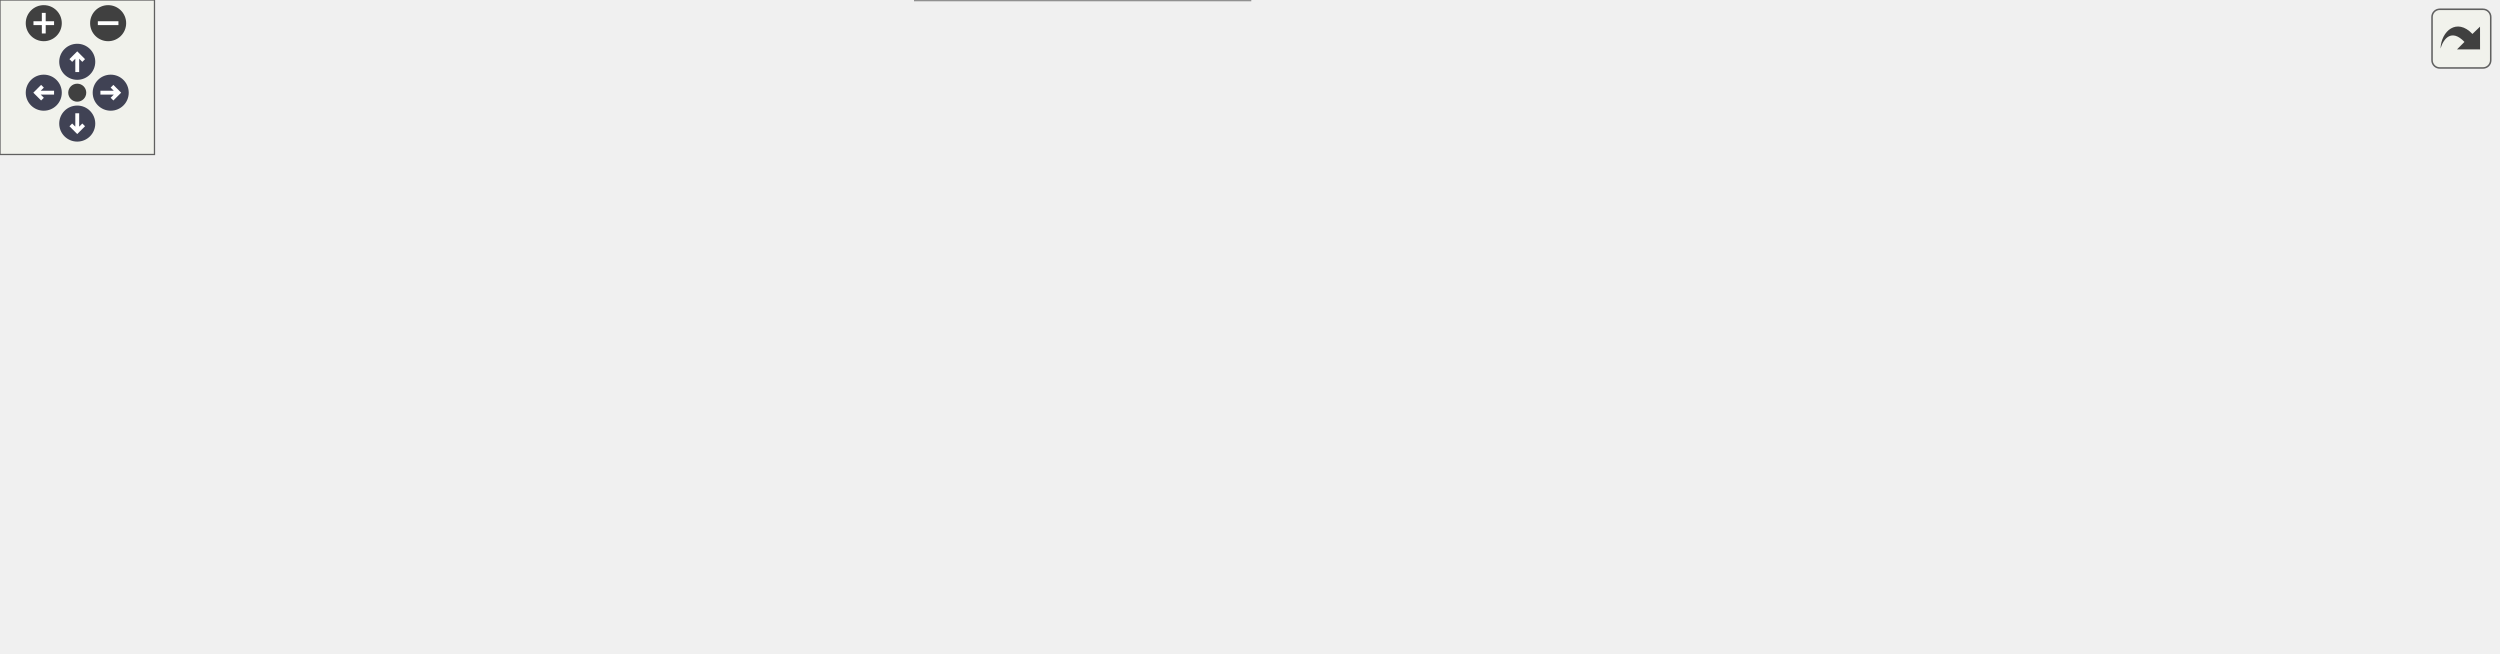
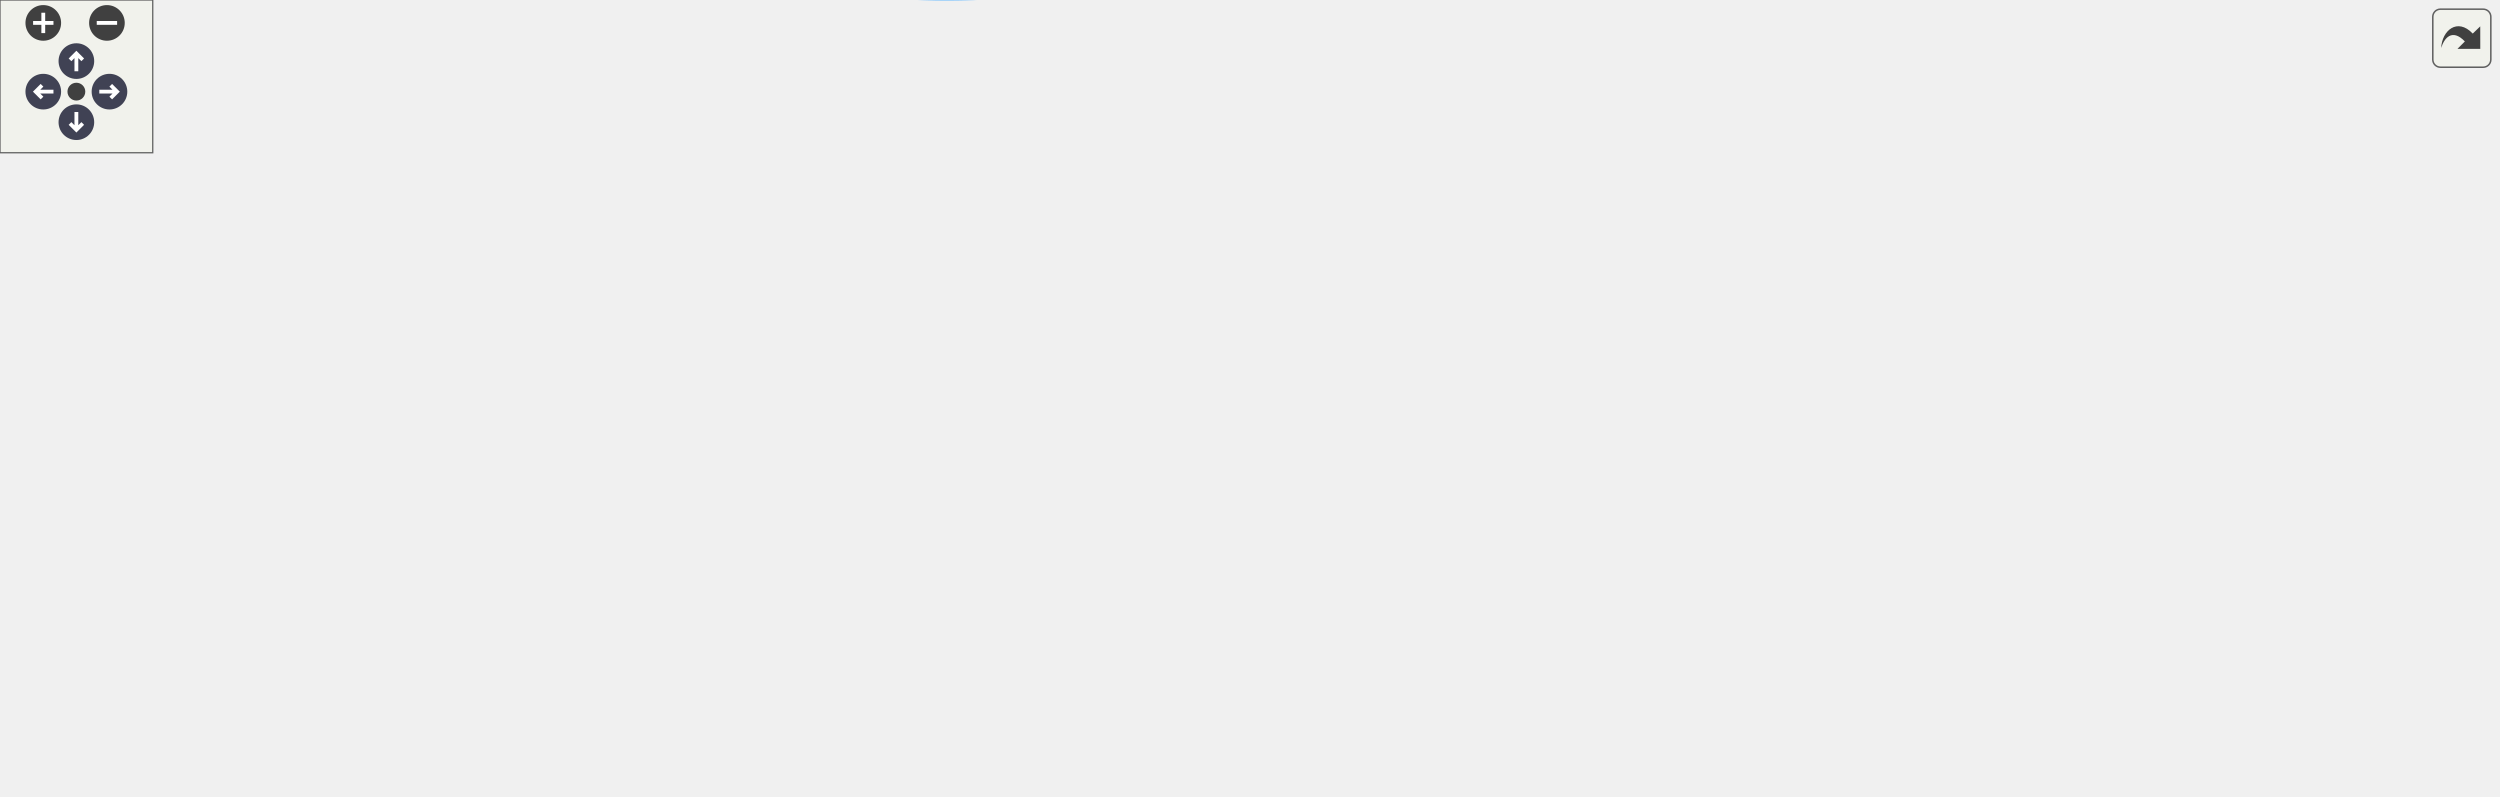
<svg xmlns="http://www.w3.org/2000/svg" xmlns:xlink="http://www.w3.org/1999/xlink" id="main" version="1.1" xml:space="preserve">
  <style type="text/css">
.node, .edge {opacity: 0.7;}
.node.selected, .edge.selected {opacity: 1;}
.edge:hover path { stroke: red; }
.edge:hover polygon { stroke: red; fill: red; }
</style>
  <defs>
    <circle id="rim" cx="0" cy="0" r="7" />
    <circle id="rim2" cx="0" cy="0" r="3.5" />
    <g id="zoomPlus">
      <use xlink:href="#rim" fill="#404040">
        <set attributeName="fill" to="#808080" begin="zoomplus.mouseover" end="zoomplus.mouseout" />
      </use>
      <path d="M-4,0h8M0,-4v8" fill="none" stroke="white" stroke-width="1.5" pointer-events="none" />
    </g>
    <g id="zoomMin">
      <use xlink:href="#rim" fill="#404040">
        <set attributeName="fill" to="#808080" begin="zoomminus.mouseover" end="zoomminus.mouseout" />
      </use>
      <path d="M-4,0h8" fill="none" stroke="white" stroke-width="1.5" pointer-events="none" />
    </g>
    <g id="arrowUp" transform="translate(30 24)">
      <use xlink:href="#rim" />
      <path pointer-events="none" fill="none" stroke="white" stroke-width="1.5" d="M0,-3.0v7 M-2.5,-0.5L0,-3.0L2.5,-0.5" />
    </g>
    <g id="arrowRight" transform="rotate(90) translate(36 -43)">
      <use xlink:href="#rim" />
      <path pointer-events="none" fill="none" stroke="white" stroke-width="1.5" d="M0,-3.0v7 M-2.5,-0.5L0,-3.0L2.5,-0.5" />
    </g>
    <g id="arrowDown" transform="rotate(180) translate(-30 -48)">
      <use xlink:href="#rim" />
      <path pointer-events="none" fill="none" stroke="white" stroke-width="1.5" d="M0,-3.0v7 M-2.5,-0.5L0,-3.0L2.5,-0.5" />
    </g>
    <g id="arrowLeft" transform="rotate(270) translate(-36 17)">
      <use xlink:href="#rim" />
      <path pointer-events="none" fill="none" stroke="white" stroke-width="1.5" d="M0,-3.0v7 M-2.5,-0.5L0,-3.0L2.5,-0.5" />
    </g>
    <g id="resetDef">
      <use xlink:href="#rim2" fill="#404040">
        <set attributeName="fill" to="#808080" begin="reset.mouseover" end="reset.mouseout" />
      </use>
    </g>
  </defs>
  <svg id="graph" class="graph">
    <g id="viewport">
      <g id="Node000001" class="node">
        <g id="a_Node000001">
          <a xlink:title="Materialize and stage one file-backed IC in ReadFieldData's expected layout.">
-             <polygon fill="#999999" stroke="#666666" points="120,-129 0,-129 0,-99 120,-99 120,-129" />
-             <text text-anchor="start" x="8" y="-117" font-family="Helvetica,sans-Serif" font-size="10.00">picurv_cli.core.stage</text>
-             <text text-anchor="middle" x="60" y="-106" font-family="Helvetica,sans-Serif" font-size="10.00">_initial_condition_file</text>
+             <polygon fill="#999999" stroke="#666666" points="120,-113.1 0,-113.1 0,-83.1 120,-83.1 120,-113.1" />
+             <text text-anchor="start" x="8" y="-101.1" font-family="Helvetica,sans-Serif" font-size="10.00">picurv_cli.core.stage</text>
+             <text text-anchor="middle" x="60" y="-90.1" font-family="Helvetica,sans-Serif" font-size="10.00">_initial_condition_file</text>
          </a>
        </g>
      </g>
      <g id="Node000002" class="node">
        <g id="a_Node000002">
          <a xlink:href="namespacepicurv__cli_1_1core.html#a195e4156e22af16789e28dff9975052c" target="_top" xlink:title="Resolve a path relative to the current case directory.">
-             <polygon fill="white" stroke="#666666" points="664,-169 533,-169 533,-139 664,-139 664,-169" />
-             <text text-anchor="start" x="541" y="-157" font-family="Helvetica,sans-Serif" font-size="10.00">picurv_cli.core._resolve</text>
-             <text text-anchor="middle" x="598.5" y="-146" font-family="Helvetica,sans-Serif" font-size="10.00">_case_relative_path</text>
+             <polygon fill="white" stroke="#666666" points="670.5,-161.1 539.5,-161.1 539.5,-131.1 670.5,-131.1 670.5,-161.1" />
+             <text text-anchor="start" x="547.5" y="-149.1" font-family="Helvetica,sans-Serif" font-size="10.00">picurv_cli.core._resolve</text>
+             <text text-anchor="middle" x="605" y="-138.1" font-family="Helvetica,sans-Serif" font-size="10.00">_case_relative_path</text>
          </a>
        </g>
      </g>
      <g id="edge1_Node000001_Node000002" class="edge">
        <g id="a_edge1_Node000001_Node000002">
          <a xlink:title=" ">
-             <path fill="none" stroke="#63b8ff" d="M83.25,-129.04C101.8,-140.61 129.4,-155.66 156,-162 282.02,-192.03 434.05,-178.93 522.83,-166.55" />
-             <polygon fill="#63b8ff" stroke="#63b8ff" points="523.41,-170.01 532.81,-165.13 522.42,-163.08 523.41,-170.01" />
+             <path fill="none" stroke="#63b8ff" d="M87.57,-83.05C106.16,-73.22 131.88,-60.97 156,-54.1 302.93,-12.2 359.21,30.56 499,-31.1 541,-49.62 573.48,-94.17 590.59,-122.06" />
+             <polygon fill="#63b8ff" stroke="#63b8ff" points="587.68,-124.02 595.8,-130.83 593.7,-120.44 587.68,-124.02" />
          </a>
        </g>
      </g>
      <g id="Node000007" class="node">
        <g id="a_Node000007">
-           <a xlink:href="namespacepicurv__cli_1_1core.html#aec8420660cdf72b8758924742b8e17fe" target="_top" xlink:title="Return whether a resolved IC is backed by a registered file generator.">
-             <polygon fill="white" stroke="#666666" points="297.5,-153 166.5,-153 166.5,-123 297.5,-123 297.5,-153" />
-             <text text-anchor="start" x="174.5" y="-141" font-family="Helvetica,sans-Serif" font-size="10.00">picurv_cli.core.is</text>
-             <text text-anchor="middle" x="232" y="-130" font-family="Helvetica,sans-Serif" font-size="10.00">_generated_ic_provider</text>
+           <a xlink:href="namespacepicurv__cli_1_1core.html#a42667ee22d952e9b6c367e23e849f728" target="_top" xlink:title="Resolve spectral IC artifacts through the canonical run layout, also for dry runs.">
+             <polygon fill="white" stroke="#666666" points="499,-252.1 344,-252.1 344,-222.1 499,-222.1 499,-252.1" />
+             <text text-anchor="start" x="352" y="-240.1" font-family="Helvetica,sans-Serif" font-size="10.00">picurv_cli.core.initial</text>
+             <text text-anchor="middle" x="421.5" y="-229.1" font-family="Helvetica,sans-Serif" font-size="10.00">_condition_diagnostic_paths</text>
          </a>
        </g>
      </g>
      <g id="edge6_Node000001_Node000007" class="edge">
        <g id="a_edge6_Node000001_Node000007">
          <a xlink:title=" ">
-             <path fill="none" stroke="#63b8ff" d="M120.46,-122.39C132.05,-124.03 144.35,-125.77 156.36,-127.46" />
-             <polygon fill="#63b8ff" stroke="#63b8ff" points="155.97,-130.94 166.36,-128.87 156.95,-124.01 155.97,-130.94" />
-           </a>
-         </g>
-       </g>
-       <g id="Node000008" class="node">
-         <g id="a_Node000008">
+             <path fill="none" stroke="#63b8ff" d="M76.81,-113.31C94.66,-129.66 125.23,-155.3 156,-170.1 212.25,-197.15 280.66,-214.1 333.82,-224.19" />
+             <polygon fill="#63b8ff" stroke="#63b8ff" points="333.43,-227.67 343.9,-226.05 334.7,-220.79 333.43,-227.67" />
+           </a>
+         </g>
+       </g>
+       <g id="Node000009" class="node">
+         <g id="a_Node000009">
+           <a xlink:href="namespacepicurv__cli_1_1core.html#aec8420660cdf72b8758924742b8e17fe" target="_top" xlink:title="Return whether a resolved IC is backed by a registered file generator.">
+             <polygon fill="white" stroke="#666666" points="297.5,-113.1 166.5,-113.1 166.5,-83.1 297.5,-83.1 297.5,-113.1" />
+             <text text-anchor="start" x="174.5" y="-101.1" font-family="Helvetica,sans-Serif" font-size="10.00">picurv_cli.core.is</text>
+             <text text-anchor="middle" x="232" y="-90.1" font-family="Helvetica,sans-Serif" font-size="10.00">_generated_ic_provider</text>
+           </a>
+         </g>
+       </g>
+       <g id="edge8_Node000001_Node000009" class="edge">
+         <g id="a_edge8_Node000001_Node000009">
+           <a xlink:title=" ">
+             <path fill="none" stroke="#63b8ff" d="M120.46,-98.1C132.05,-98.1 144.35,-98.1 156.36,-98.1" />
+             <polygon fill="#63b8ff" stroke="#63b8ff" points="156.36,-101.6 166.36,-98.1 156.36,-94.6 156.36,-101.6" />
+           </a>
+         </g>
+       </g>
+       <g id="Node000010" class="node">
+         <g id="a_Node000010">
          <a xlink:href="namespacepicurv__cli_1_1core.html#a5268852a114aab539de2514d63fd8bbc" target="_top" xlink:title="Run the repository IC generator.">
-             <polygon fill="white" stroke="#666666" points="308,-105 156,-105 156,-75 308,-75 308,-105" />
-             <text text-anchor="start" x="164" y="-93" font-family="Helvetica,sans-Serif" font-size="10.00">picurv_cli.core.run</text>
-             <text text-anchor="middle" x="232" y="-82" font-family="Helvetica,sans-Serif" font-size="10.00">_initial_condition_generator</text>
-           </a>
-         </g>
-       </g>
-       <g id="edge7_Node000001_Node000008" class="edge">
-         <g id="a_edge7_Node000001_Node000008">
-           <a xlink:title=" ">
-             <path fill="none" stroke="#63b8ff" d="M120.46,-105.61C128.65,-104.45 137.19,-103.24 145.73,-102.04" />
-             <polygon fill="#63b8ff" stroke="#63b8ff" points="146.32,-105.49 155.74,-100.63 145.34,-98.56 146.32,-105.49" />
-           </a>
-         </g>
-       </g>
-       <g id="Node000011" class="node">
-         <g id="a_Node000011">
+             <polygon fill="white" stroke="#666666" points="308,-161.1 156,-161.1 156,-131.1 308,-131.1 308,-161.1" />
+             <text text-anchor="start" x="164" y="-149.1" font-family="Helvetica,sans-Serif" font-size="10.00">picurv_cli.core.run</text>
+             <text text-anchor="middle" x="232" y="-138.1" font-family="Helvetica,sans-Serif" font-size="10.00">_initial_condition_generator</text>
+           </a>
+         </g>
+       </g>
+       <g id="edge9_Node000001_Node000010" class="edge">
+         <g id="a_edge9_Node000001_Node000010">
+           <a xlink:title=" ">
+             <path fill="none" stroke="#63b8ff" d="M114.32,-113.15C131.41,-117.98 150.49,-123.37 168.2,-128.36" />
+             <polygon fill="#63b8ff" stroke="#63b8ff" points="167.29,-131.74 177.87,-131.09 169.19,-125.01 167.29,-131.74" />
+           </a>
+         </g>
+       </g>
+       <g id="Node000013" class="node">
+         <g id="a_Node000013">
          <a xlink:href="namespacepicurv__cli_1_1core.html#aaa8f8785084c3a49978aa3d33bdd31c2" target="_top" xlink:title="Validate the basic PETSc binary VecView envelope used by ReadFieldData.">
-             <polygon fill="white" stroke="#666666" points="485.5,-30 355.5,-30 355.5,0 485.5,0 485.5,-30" />
-             <text text-anchor="start" x="363.5" y="-18" font-family="Helvetica,sans-Serif" font-size="10.00">picurv_cli.core.validate</text>
-             <text text-anchor="middle" x="420.5" y="-7" font-family="Helvetica,sans-Serif" font-size="10.00">_petsc_vec_binary</text>
-           </a>
-         </g>
-       </g>
-       <g id="edge13_Node000001_Node000011" class="edge">
-         <g id="a_edge13_Node000001_Node000011">
-           <a xlink:title=" ">
-             <path fill="none" stroke="#63b8ff" d="M85.97,-98.97C104.66,-88.33 131.17,-74.49 156,-66 218.13,-44.75 291.7,-31.44 345.29,-23.77" />
-             <polygon fill="#63b8ff" stroke="#63b8ff" points="345.98,-27.21 355.4,-22.36 345.01,-20.28 345.98,-27.21" />
+             <polygon fill="white" stroke="#666666" points="486.5,-70.1 356.5,-70.1 356.5,-40.1 486.5,-40.1 486.5,-70.1" />
+             <text text-anchor="start" x="364.5" y="-58.1" font-family="Helvetica,sans-Serif" font-size="10.00">picurv_cli.core.validate</text>
+             <text text-anchor="middle" x="421.5" y="-47.1" font-family="Helvetica,sans-Serif" font-size="10.00">_petsc_vec_binary</text>
+           </a>
+         </g>
+       </g>
+       <g id="edge16_Node000001_Node000013" class="edge">
+         <g id="a_edge16_Node000001_Node000013">
+           <a xlink:title=" ">
+             <path fill="none" stroke="#63b8ff" d="M113.92,-82.98C127.53,-79.57 142.23,-76.31 156,-74.1 219.73,-63.84 293,-59.12 346.23,-56.95" />
+             <polygon fill="#63b8ff" stroke="#63b8ff" points="346.41,-60.44 356.27,-56.56 346.14,-53.45 346.41,-60.44" />
          </a>
        </g>
      </g>
      <g id="Node000003" class="node">
        <g id="a_Node000003">
          <a xlink:href="namespacepicurv__cli_1_1core.html#a4a524307baf1f04ee61230b89a054038" target="_top" xlink:title="Locate the nearest initialized PICurv workspace for supplied anchors.">
-             <polygon fill="white" stroke="#666666" points="810,-193 702,-193 702,-163 810,-163 810,-193" />
-             <text text-anchor="start" x="710" y="-181" font-family="Helvetica,sans-Serif" font-size="10.00">picurv_cli.core.find</text>
-             <text text-anchor="middle" x="756" y="-170" font-family="Helvetica,sans-Serif" font-size="10.00">_workspace_root</text>
+             <polygon fill="white" stroke="#666666" points="821,-185.1 713,-185.1 713,-155.1 821,-155.1 821,-185.1" />
+             <text text-anchor="start" x="721" y="-173.1" font-family="Helvetica,sans-Serif" font-size="10.00">picurv_cli.core.find</text>
+             <text text-anchor="middle" x="767" y="-162.1" font-family="Helvetica,sans-Serif" font-size="10.00">_workspace_root</text>
          </a>
        </g>
      </g>
      <g id="edge2_Node000002_Node000003" class="edge">
        <g id="a_edge2_Node000002_Node000003">
          <a xlink:title=" ">
-             <path fill="none" stroke="#63b8ff" d="M664.1,-163.97C673.19,-165.37 682.53,-166.82 691.6,-168.22" />
-             <polygon fill="#63b8ff" stroke="#63b8ff" points="691.28,-171.71 701.7,-169.77 692.35,-164.79 691.28,-171.71" />
+             <path fill="none" stroke="#63b8ff" d="M670.62,-155.79C681.26,-157.39 692.29,-159.04 702.9,-160.63" />
+             <polygon fill="#63b8ff" stroke="#63b8ff" points="702.51,-164.11 712.92,-162.13 703.55,-157.19 702.51,-164.11" />
          </a>
        </g>
      </g>
      <g id="Node000005" class="node">
        <g id="a_Node000005">
          <a xlink:href="namespacepicurv__cli_1_1core.html#af2a8ae9d6e7fdd0efdea9110f464c633" target="_top" xlink:title="Safely reads a YAML file and returns its content.">
-             <polygon fill="white" stroke="#666666" points="812,-145 700,-145 700,-115 812,-115 812,-145" />
-             <text text-anchor="start" x="708" y="-133" font-family="Helvetica,sans-Serif" font-size="10.00">picurv_cli.core.read</text>
-             <text text-anchor="middle" x="756" y="-122" font-family="Helvetica,sans-Serif" font-size="10.00">_yaml_file</text>
+             <polygon fill="white" stroke="#666666" points="823,-137.1 711,-137.1 711,-107.1 823,-107.1 823,-137.1" />
+             <text text-anchor="start" x="719" y="-125.1" font-family="Helvetica,sans-Serif" font-size="10.00">picurv_cli.core.read</text>
+             <text text-anchor="middle" x="767" y="-114.1" font-family="Helvetica,sans-Serif" font-size="10.00">_yaml_file</text>
          </a>
        </g>
      </g>
      <g id="edge4_Node000002_Node000005" class="edge">
        <g id="a_edge4_Node000002_Node000005">
          <a xlink:title=" ">
-             <path fill="none" stroke="#63b8ff" d="M664.1,-144.03C672.61,-142.72 681.35,-141.37 689.87,-140.05" />
-             <polygon fill="#63b8ff" stroke="#63b8ff" points="690.41,-143.51 699.76,-138.53 689.34,-136.59 690.41,-143.51" />
+             <path fill="none" stroke="#63b8ff" d="M670.62,-136.4C680.63,-134.9 690.99,-133.35 701.01,-131.84" />
+             <polygon fill="#63b8ff" stroke="#63b8ff" points="701.53,-135.31 710.9,-130.36 700.5,-128.38 701.53,-135.31" />
          </a>
        </g>
      </g>
      <g id="Node000004" class="node">
        <g id="a_Node000004">
          <a xlink:href="namespacepicurv__cli_1_1core.html#a3807ecf706b18e996b5d0c5a07348ec8" target="_top" xlink:title="Find a named file at or above an arbitrary filesystem anchor.">
-             <polygon fill="white" stroke="#666666" points="970,-193 848,-193 848,-163 970,-163 970,-193" />
-             <text text-anchor="start" x="856" y="-181" font-family="Helvetica,sans-Serif" font-size="10.00">picurv_cli.core._find</text>
-             <text text-anchor="middle" x="909" y="-170" font-family="Helvetica,sans-Serif" font-size="10.00">_named_file_upwards</text>
+             <polygon fill="white" stroke="#666666" points="981,-185.1 859,-185.1 859,-155.1 981,-155.1 981,-185.1" />
+             <text text-anchor="start" x="867" y="-173.1" font-family="Helvetica,sans-Serif" font-size="10.00">picurv_cli.core._find</text>
+             <text text-anchor="middle" x="920" y="-162.1" font-family="Helvetica,sans-Serif" font-size="10.00">_named_file_upwards</text>
          </a>
        </g>
      </g>
      <g id="edge3_Node000003_Node000004" class="edge">
        <g id="a_edge3_Node000003_Node000004">
          <a xlink:title=" ">
-             <path fill="none" stroke="#63b8ff" d="M810.24,-178C819.06,-178 828.33,-178 837.5,-178" />
-             <polygon fill="#63b8ff" stroke="#63b8ff" points="837.78,-181.5 847.78,-178 837.78,-174.5 837.78,-181.5" />
+             <path fill="none" stroke="#63b8ff" d="M821.24,-170.1C830.06,-170.1 839.33,-170.1 848.5,-170.1" />
+             <polygon fill="#63b8ff" stroke="#63b8ff" points="848.78,-173.6 858.78,-170.1 848.78,-166.6 848.78,-173.6" />
          </a>
        </g>
      </g>
      <g id="Node000006" class="node">
        <g id="a_Node000006">
          <a xlink:href="namespacepicurv__cli_1_1core.html#a34be513d9580900259d440370f9ca0e5" target="_top" xlink:title="Emit one standardized error line for tooling and users.">
-             <polygon fill="white" stroke="#666666" points="965.5,-145 852.5,-145 852.5,-115 965.5,-115 965.5,-145" />
-             <text text-anchor="start" x="860.5" y="-133" font-family="Helvetica,sans-Serif" font-size="10.00">picurv_cli.core.emit</text>
-             <text text-anchor="middle" x="909" y="-122" font-family="Helvetica,sans-Serif" font-size="10.00">_structured_error</text>
+             <polygon fill="white" stroke="#666666" points="976.5,-137.1 863.5,-137.1 863.5,-107.1 976.5,-107.1 976.5,-137.1" />
+             <text text-anchor="start" x="871.5" y="-125.1" font-family="Helvetica,sans-Serif" font-size="10.00">picurv_cli.core.emit</text>
+             <text text-anchor="middle" x="920" y="-114.1" font-family="Helvetica,sans-Serif" font-size="10.00">_structured_error</text>
          </a>
        </g>
      </g>
      <g id="edge5_Node000005_Node000006" class="edge">
        <g id="a_edge5_Node000005_Node000006">
          <a xlink:title=" ">
-             <path fill="none" stroke="#63b8ff" d="M812.37,-130C822.05,-130 832.21,-130 842.14,-130" />
-             <polygon fill="#63b8ff" stroke="#63b8ff" points="842.38,-133.5 852.38,-130 842.38,-126.5 842.38,-133.5" />
-           </a>
-         </g>
-       </g>
-       <g id="edge8_Node000008_Node000002" class="edge">
-         <g id="a_edge8_Node000008_Node000002">
-           <a xlink:title=" ">
-             <path fill="none" stroke="#63b8ff" d="M285.2,-105.07C292.95,-107.78 300.76,-110.77 308,-114 324.92,-121.53 326.31,-129.5 344,-135 402.28,-153.12 471.56,-157.21 522.96,-157.14" />
-             <polygon fill="#63b8ff" stroke="#63b8ff" points="523.01,-160.64 532.99,-157.07 522.97,-153.64 523.01,-160.64" />
-           </a>
-         </g>
-       </g>
-       <g id="Node000009" class="node">
-         <g id="a_Node000009">
+             <path fill="none" stroke="#63b8ff" d="M823.37,-122.1C833.05,-122.1 843.21,-122.1 853.14,-122.1" />
+             <polygon fill="#63b8ff" stroke="#63b8ff" points="853.38,-125.6 863.38,-122.1 853.38,-118.6 853.38,-125.6" />
+           </a>
+         </g>
+       </g>
+       <g id="Node000008" class="node">
+         <g id="a_Node000008">
+           <a xlink:href="namespacepicurv__cli_1_1core.html#ae4e4cf26994fb072fdbb3f6865ed8171" target="_top" xlink:title="Build the file basename one normalized spectra task writes.">
+             <polygon fill="white" stroke="#666666" points="675,-252.1 535,-252.1 535,-222.1 675,-222.1 675,-252.1" />
+             <text text-anchor="start" x="543" y="-240.1" font-family="Helvetica,sans-Serif" font-size="10.00">picurv_cli.core.post</text>
+             <text text-anchor="middle" x="605" y="-229.1" font-family="Helvetica,sans-Serif" font-size="10.00">_spectra_task_basename</text>
+           </a>
+         </g>
+       </g>
+       <g id="edge7_Node000007_Node000008" class="edge">
+         <g id="a_edge7_Node000007_Node000008">
+           <a xlink:title=" ">
+             <path fill="none" stroke="#63b8ff" d="M499.21,-237.1C507.6,-237.1 516.16,-237.1 524.58,-237.1" />
+             <polygon fill="#63b8ff" stroke="#63b8ff" points="524.77,-240.6 534.77,-237.1 524.77,-233.6 524.77,-240.6" />
+           </a>
+         </g>
+       </g>
+       <g id="edge10_Node000010_Node000002" class="edge">
+         <g id="a_edge10_Node000010_Node000002">
+           <a xlink:title=" ">
+             <path fill="none" stroke="#63b8ff" d="M308.08,-146.1C372.49,-146.1 464.84,-146.1 529.18,-146.1" />
+             <polygon fill="#63b8ff" stroke="#63b8ff" points="529.25,-149.6 539.25,-146.1 529.25,-142.6 529.25,-149.6" />
+           </a>
+         </g>
+       </g>
+       <g id="edge13_Node000010_Node000007" class="edge">
+         <g id="a_edge13_Node000010_Node000007">
+           <a xlink:title=" ">
+             <path fill="none" stroke="#63b8ff" d="M254.68,-161.33C276.46,-176.1 311.37,-198.39 344,-213.1 348.29,-215.03 352.79,-216.88 357.36,-218.62" />
+             <polygon fill="#63b8ff" stroke="#63b8ff" points="356.21,-221.92 366.8,-222.05 358.6,-215.34 356.21,-221.92" />
+           </a>
+         </g>
+       </g>
+       <g id="Node000011" class="node">
+         <g id="a_Node000011">
          <a xlink:href="namespacepicurv__cli_1_1core.html#a70cdc4180c6c7c77d93c22535a81426d" target="_top" xlink:title="Resolve an optional generator script override or repository default.">
-             <polygon fill="white" stroke="#666666" points="486,-126 355,-126 355,-96 486,-96 486,-126" />
-             <text text-anchor="start" x="363" y="-114" font-family="Helvetica,sans-Serif" font-size="10.00">picurv_cli.core._resolve</text>
-             <text text-anchor="middle" x="420.5" y="-103" font-family="Helvetica,sans-Serif" font-size="10.00">_generator_script</text>
-           </a>
-         </g>
-       </g>
-       <g id="edge9_Node000008_Node000009" class="edge">
-         <g id="a_edge9_Node000008_Node000009">
-           <a xlink:title=" ">
-             <path fill="none" stroke="#63b8ff" d="M308.05,-98.45C320.15,-99.81 332.67,-101.22 344.76,-102.58" />
-             <polygon fill="#63b8ff" stroke="#63b8ff" points="344.47,-106.07 354.8,-103.71 345.25,-99.12 344.47,-106.07" />
-           </a>
-         </g>
-       </g>
-       <g id="Node000010" class="node">
-         <g id="a_Node000010">
-           <a xlink:href="namespacepicurv__cli_1_1core.html#a204703a579395e993d4659b45c35f820" target="_top" xlink:title="Measure the shell-averaged spectrum of a staged initial condition.">
-             <polygon fill="white" stroke="#666666" points="497,-78 344,-78 344,-48 497,-48 497,-78" />
-             <text text-anchor="start" x="352" y="-66" font-family="Helvetica,sans-Serif" font-size="10.00">picurv_cli.core.run</text>
-             <text text-anchor="middle" x="420.5" y="-55" font-family="Helvetica,sans-Serif" font-size="10.00">_initial_spectrum_generator</text>
-           </a>
-         </g>
-       </g>
-       <g id="edge11_Node000008_Node000010" class="edge">
-         <g id="a_edge11_Node000008_Node000010">
-           <a xlink:title=" ">
-             <path fill="none" stroke="#63b8ff" d="M308.05,-79.13C316.56,-77.9 325.28,-76.64 333.92,-75.39" />
-             <polygon fill="#63b8ff" stroke="#63b8ff" points="334.6,-78.83 344,-73.93 333.6,-71.9 334.6,-78.83" />
-           </a>
-         </g>
-       </g>
-       <g id="edge12_Node000008_Node000011" class="edge">
-         <g id="a_edge12_Node000008_Node000011">
-           <a xlink:title=" ">
-             <path fill="none" stroke="#63b8ff" d="M263.19,-74.9C285.27,-64.17 316.11,-49.79 344,-39 349.05,-37.05 354.33,-35.12 359.66,-33.27" />
-             <polygon fill="#63b8ff" stroke="#63b8ff" points="360.9,-36.55 369.25,-30.02 358.65,-29.92 360.9,-36.55" />
-           </a>
-         </g>
-       </g>
-       <g id="edge10_Node000009_Node000002" class="edge">
-         <g id="a_edge10_Node000009_Node000002">
-           <a xlink:title=" ">
-             <path fill="none" stroke="#63b8ff" d="M483.06,-126.04C496.99,-129.44 511.9,-133.09 526.2,-136.58" />
-             <polygon fill="#63b8ff" stroke="#63b8ff" points="525.43,-140 535.98,-138.97 527.09,-133.2 525.43,-140" />
+             <polygon fill="white" stroke="#666666" points="487,-204.1 356,-204.1 356,-174.1 487,-174.1 487,-204.1" />
+             <text text-anchor="start" x="364" y="-192.1" font-family="Helvetica,sans-Serif" font-size="10.00">picurv_cli.core._resolve</text>
+             <text text-anchor="middle" x="421.5" y="-181.1" font-family="Helvetica,sans-Serif" font-size="10.00">_generator_script</text>
+           </a>
+         </g>
+       </g>
+       <g id="edge11_Node000010_Node000011" class="edge">
+         <g id="a_edge11_Node000010_Node000011">
+           <a xlink:title=" ">
+             <path fill="none" stroke="#63b8ff" d="M298.58,-161.14C313.83,-164.63 330.17,-168.38 345.78,-171.96" />
+             <polygon fill="#63b8ff" stroke="#63b8ff" points="345.38,-175.46 355.91,-174.28 346.94,-168.64 345.38,-175.46" />
+           </a>
+         </g>
+       </g>
+       <g id="Node000012" class="node">
+         <g id="a_Node000012">
+           <a xlink:href="namespacepicurv__cli_1_1core.html#a6d72c902dceb9964cdbea43c55646ab1" target="_top" xlink:title="Measure the shell-averaged spectrum of a staged initial condition.">
+             <polygon fill="white" stroke="#666666" points="498,-118.1 345,-118.1 345,-88.1 498,-88.1 498,-118.1" />
+             <text text-anchor="start" x="353" y="-106.1" font-family="Helvetica,sans-Serif" font-size="10.00">picurv_cli.core.run</text>
+             <text text-anchor="middle" x="421.5" y="-95.1" font-family="Helvetica,sans-Serif" font-size="10.00">_initial_spectrum_generator</text>
+           </a>
+         </g>
+       </g>
+       <g id="edge14_Node000010_Node000012" class="edge">
+         <g id="a_edge14_Node000010_Node000012">
+           <a xlink:title=" ">
+             <path fill="none" stroke="#63b8ff" d="M298.58,-131.06C313.57,-127.62 329.61,-123.94 344.98,-120.42" />
+             <polygon fill="#63b8ff" stroke="#63b8ff" points="345.99,-123.77 354.96,-118.13 344.43,-116.95 345.99,-123.77" />
+           </a>
+         </g>
+       </g>
+       <g id="edge15_Node000010_Node000013" class="edge">
+         <g id="a_edge15_Node000010_Node000013">
+           <a xlink:title=" ">
+             <path fill="none" stroke="#63b8ff" d="M291.46,-131.05C297.27,-128.49 302.89,-125.53 308,-122.1 328.69,-108.19 323.27,-92.94 344,-79.1 346.39,-77.5 348.89,-76.01 351.46,-74.61" />
+             <polygon fill="#63b8ff" stroke="#63b8ff" points="353.03,-77.74 360.48,-70.21 349.96,-71.45 353.03,-77.74" />
+           </a>
+         </g>
+       </g>
+       <g id="edge12_Node000011_Node000002" class="edge">
+         <g id="a_edge12_Node000011_Node000002">
+           <a xlink:title=" ">
+             <path fill="none" stroke="#63b8ff" d="M485.98,-174.06C500.35,-170.65 515.72,-167.01 530.47,-163.52" />
+             <polygon fill="#63b8ff" stroke="#63b8ff" points="531.63,-166.84 540.56,-161.13 530.02,-160.03 531.63,-166.84" />
          </a>
        </g>
      </g>
    </g>
  </svg>
  <g id="navigator" transform="translate(0 0)" fill="#404254">
    <rect fill="#f2f5e9" fill-opacity="0.5" stroke="#606060" stroke-width=".5" x="0" y="0" width="60" height="60" />
    <use id="zoomplus" xlink:href="#zoomPlus" x="17" y="9" />
    <use id="zoomminus" xlink:href="#zoomMin" x="42" y="9" />
    <use id="reset" xlink:href="#resetDef" x="30" y="36" />
    <use id="arrowup" xlink:href="#arrowUp" x="0" y="0" />
    <use id="arrowright" xlink:href="#arrowRight" x="0" y="0" />
    <use id="arrowdown" xlink:href="#arrowDown" x="0" y="0" />
    <use id="arrowleft" xlink:href="#arrowLeft" x="0" y="0" />
  </g>
  <svg viewBox="0 0 15 15" width="100%" height="30px" preserveAspectRatio="xMaxYMin meet">
    <g id="arrow_out" transform="scale(0.3 0.3)">
      <a xlink:href="namespacepicurv__cli_1_1core_a89a3c5786e601f2a411eca7ce600e663_cgraph_org.svg" target="_base">
        <rect id="button" ry="5" rx="5" y="6" x="6" height="38" width="38" fill="#f2f5e9" fill-opacity="0.5" stroke="#606060" stroke-width="1.0" />
        <path id="arrow" d="M 11.5,31.437 C 11.94,20.098 22.043,11.323 32.159,21.979 L 37.069,17.246 C 37.069,17.246 37.088,32 37.088,32 L 22.16,31.978 C 22.16,31.978 26.998,27.14 26.998,27.14 C 18.529,18.264 13.292,25.23 11.5,31.437 z" style="fill:#404040;" />
      </a>
    </g>
  </svg>
  <style type="text/css">

[data-mouse-over-selected='false'] { opacity: 0.7; }
[data-mouse-over-selected='true']  { opacity: 1.0; }

</style>
</svg>
